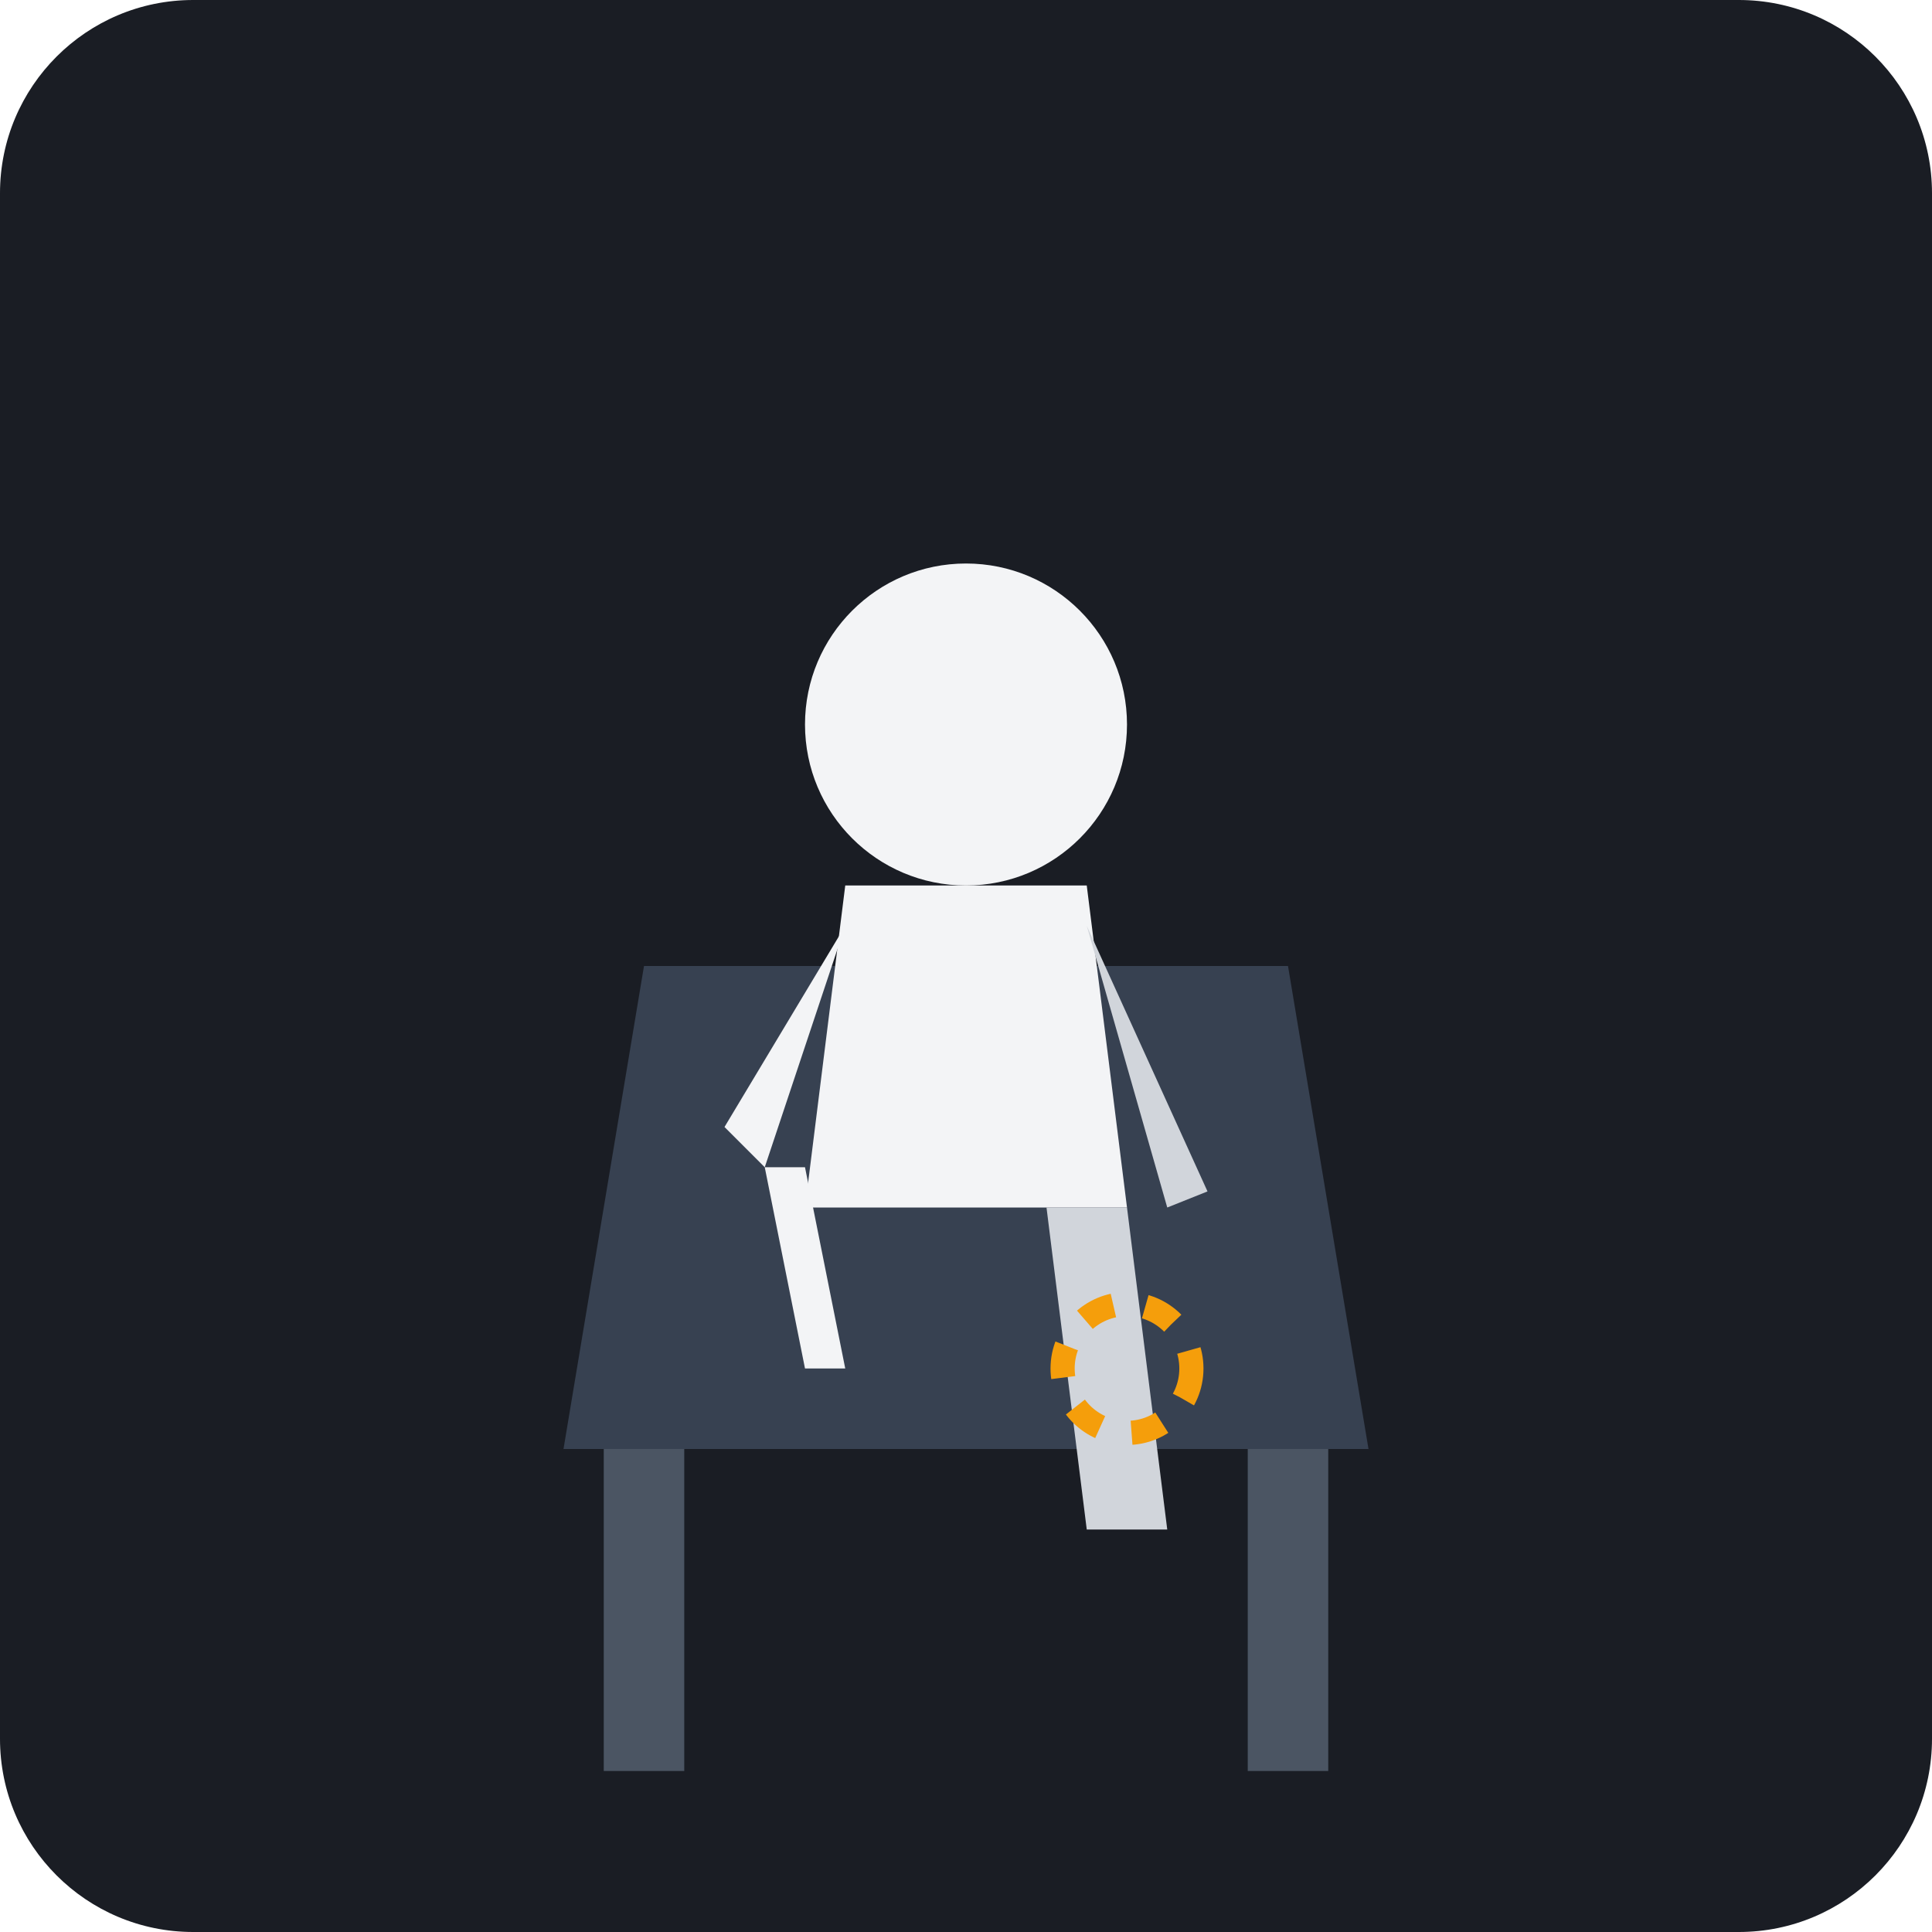
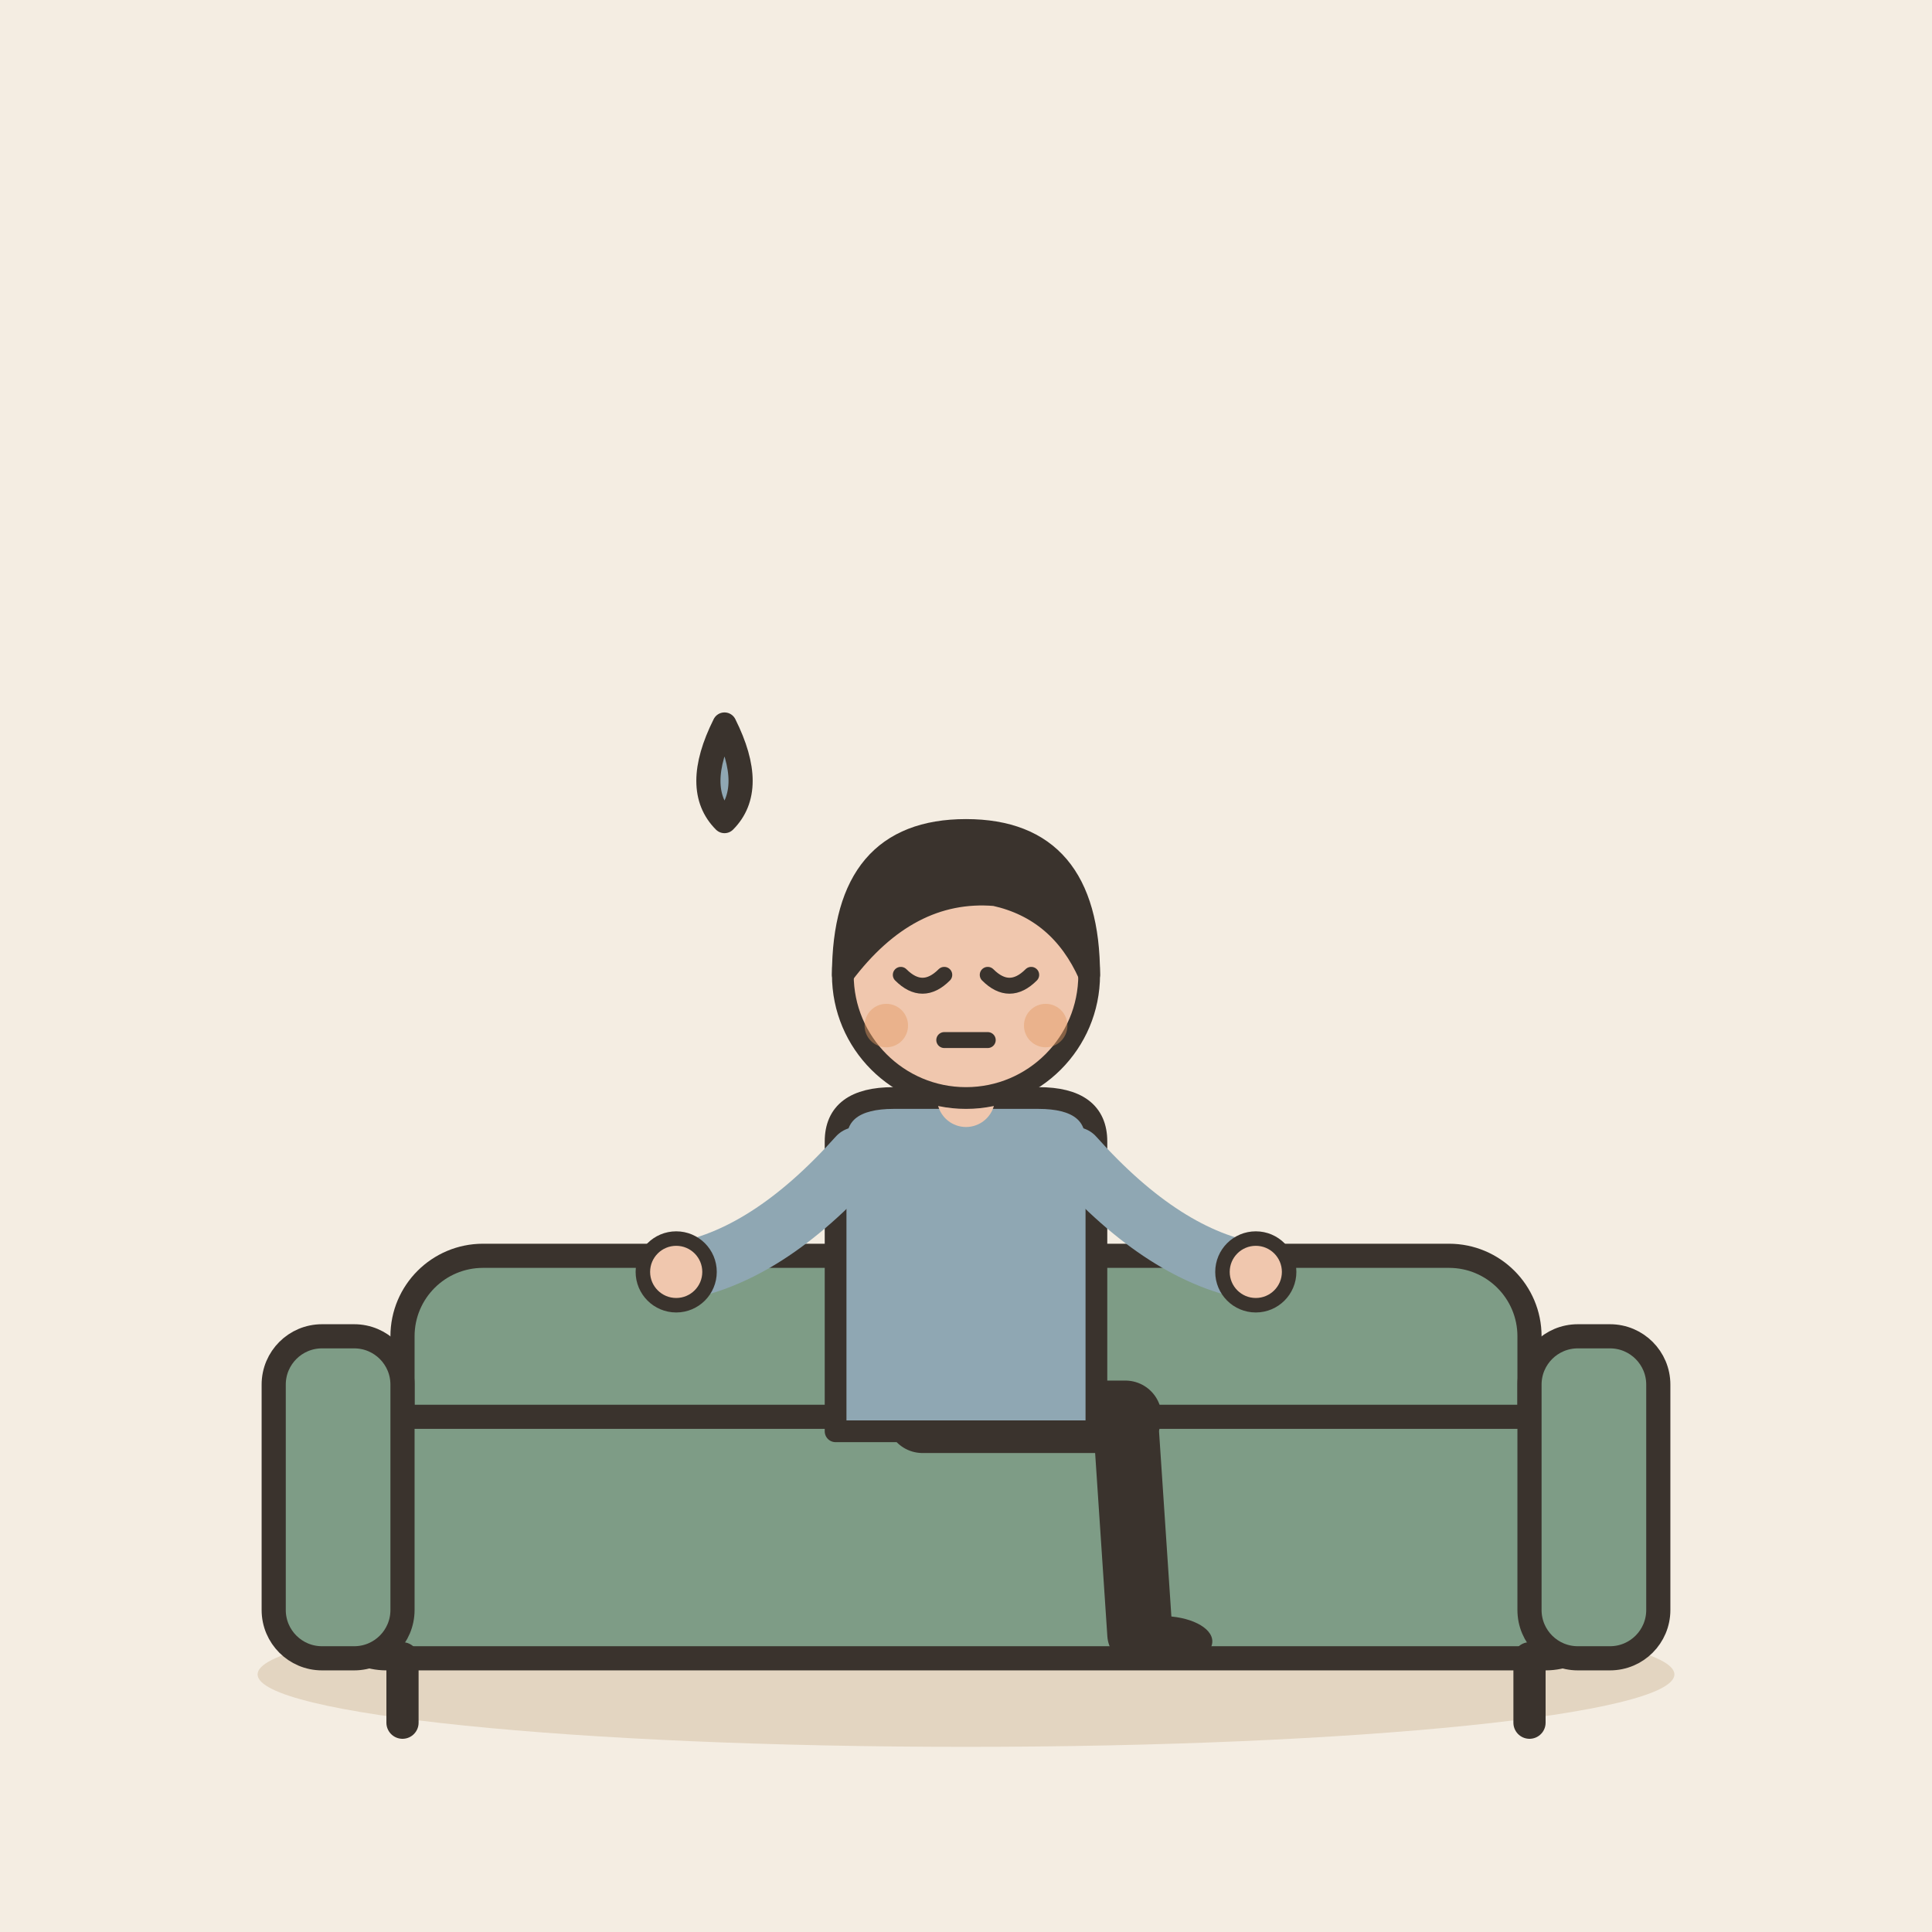
- <svg xmlns="http://www.w3.org/2000/svg" viewBox="0 0 240 240">
-   <rect width="240" height="240" rx="24" fill="#1A1D24" />
-   <path d="M70 180 L170 180 L160 120 L80 120 Z" fill="#374151" />
-   <rect x="75" y="180" width="10" height="40" fill="#4B5563" />
-   <rect x="155" y="180" width="10" height="40" fill="#4B5563" />
-   <circle cx="120" cy="90" r="20" fill="#F3F4F6" />
-   <path d="M105 110 L135 110 L140 150 L100 150 Z" fill="#F3F4F6" />
-   <path d="M105 115 L90 140 L95 145 Z" fill="#F3F4F6" />
-   <path d="M95 145 L100 170 L105 170 L100 145 Z" fill="#F3F4F6" />
-   <path d="M135 115 L145 150 L150 148 Z" fill="#D1D5DB" />
-   <path d="M130 150 L135 190 L145 190 L140 150 Z" fill="#D1D5DB" />
-   <circle cx="140" cy="170" r="8" fill="none" stroke="#F59E0B" stroke-width="3" stroke-dasharray="4 4" />
+ <svg xmlns="http://www.w3.org/2000/svg" viewBox="0 0 240 240" data-style="editorial">
+   <rect width="240" height="240" fill="#F4EDE2" />
+   <ellipse cx="120" cy="208" rx="88" ry="9" fill="#E3D5C1" />
+   <g transform="translate(120 206)">
+     <rect x="-70" y="-50" width="140" height="34" rx="10" fill="#7E9C86" stroke="#3A332D" stroke-width="3" stroke-linecap="round" stroke-linejoin="round" />
+     <rect x="-80" y="-30" width="160" height="30" rx="8" fill="#7E9C86" stroke="#3A332D" stroke-width="3" stroke-linecap="round" stroke-linejoin="round" />
+     <rect x="-86" y="-40" width="16" height="40" rx="6" fill="#7E9C86" stroke="#3A332D" stroke-width="3" stroke-linecap="round" stroke-linejoin="round" />
+     <rect x="70" y="-40" width="16" height="40" rx="6" fill="#7E9C86" stroke="#3A332D" stroke-width="3" stroke-linecap="round" stroke-linejoin="round" />
+     <path d="M-70 0L-70 8" stroke="#3A332D" stroke-width="4" stroke-linecap="round" fill="none" />
+     <path d="M70 0L70 8" stroke="#3A332D" stroke-width="4" stroke-linecap="round" fill="none" />
+   </g>
+   <g transform="translate(120 176) scale(0.9 0.9)">
+     <path d="M-6 0L22 0" stroke="#3A332D" stroke-width="10" stroke-linecap="round" fill="none" />
+     <path d="M22 0L24 30" stroke="#3A332D" stroke-width="9" stroke-linecap="round" fill="none" />
+     <ellipse cx="27" cy="31" rx="7" ry="3.5" fill="#3A332D" />
+     <g transform="translate(0 40)" />
+     <path d="M-18 -38Q-18 -44 -10 -44L10 -44Q18 -44 18 -38L18 2L-18 2Z" fill="#8FA7B3" stroke="#3A332D" stroke-width="3" stroke-linecap="round" stroke-linejoin="round" />
+     <path d="M-15 -36Q-27.5 -22 -40 -20" fill="none" stroke="#8FA7B3" stroke-width="8" stroke-linecap="round" stroke-linejoin="round" />
+     <circle cx="-40" cy="-20" r="4.6" fill="#F0C7AE" stroke="#3A332D" stroke-linecap="round" stroke-linejoin="round" stroke-width="2" />
+     <path d="M15 -36Q27.5 -22 40 -20" fill="none" stroke="#8FA7B3" stroke-width="8" stroke-linecap="round" stroke-linejoin="round" />
+     <circle cx="40" cy="-20" r="4.6" fill="#F0C7AE" stroke="#3A332D" stroke-linecap="round" stroke-linejoin="round" stroke-width="2" />
+     <path d="M0 -44L0 -48" stroke="#F0C7AE" stroke-width="8" stroke-linecap="round" fill="none" />
+     <g transform="translate(0 40)">
+       <circle cx="0" cy="-101" r="17" fill="#F0C7AE" stroke="#3A332D" stroke-width="3" stroke-linecap="round" stroke-linejoin="round" />
+       <path d="M-17 -101Q-17 -121 0 -121Q17 -121 17 -101Q13 -110 4 -112Q-8 -113 -17 -101Z" fill="#3A332D" stroke="#3A332D" stroke-width="3" stroke-linecap="round" stroke-linejoin="round" />
+       <path d="M-9 -101Q-6 -98 -3 -101" fill="none" stroke="#3A332D" stroke-width="2.2" stroke-linecap="round" stroke-linejoin="round" />
+       <path d="M3 -101Q6 -98 9 -101" fill="none" stroke="#3A332D" stroke-width="2.2" stroke-linecap="round" stroke-linejoin="round" />
+       <path d="M-3 -92L3 -92" fill="none" stroke="#3A332D" stroke-width="2.2" stroke-linecap="round" stroke-linejoin="round" />
+       <circle cx="-11" cy="-94" r="3" fill="#E39A62" opacity="0.45" />
+       <circle cx="11" cy="-94" r="3" fill="#E39A62" opacity="0.45" />
+     </g>
+   </g>
+   <path d="M90 90q-4 8 0 12q4 -4 0 -12Z" fill="#8FA7B3" stroke="#3A332D" stroke-width="3" stroke-linecap="round" stroke-linejoin="round" />
</svg>
